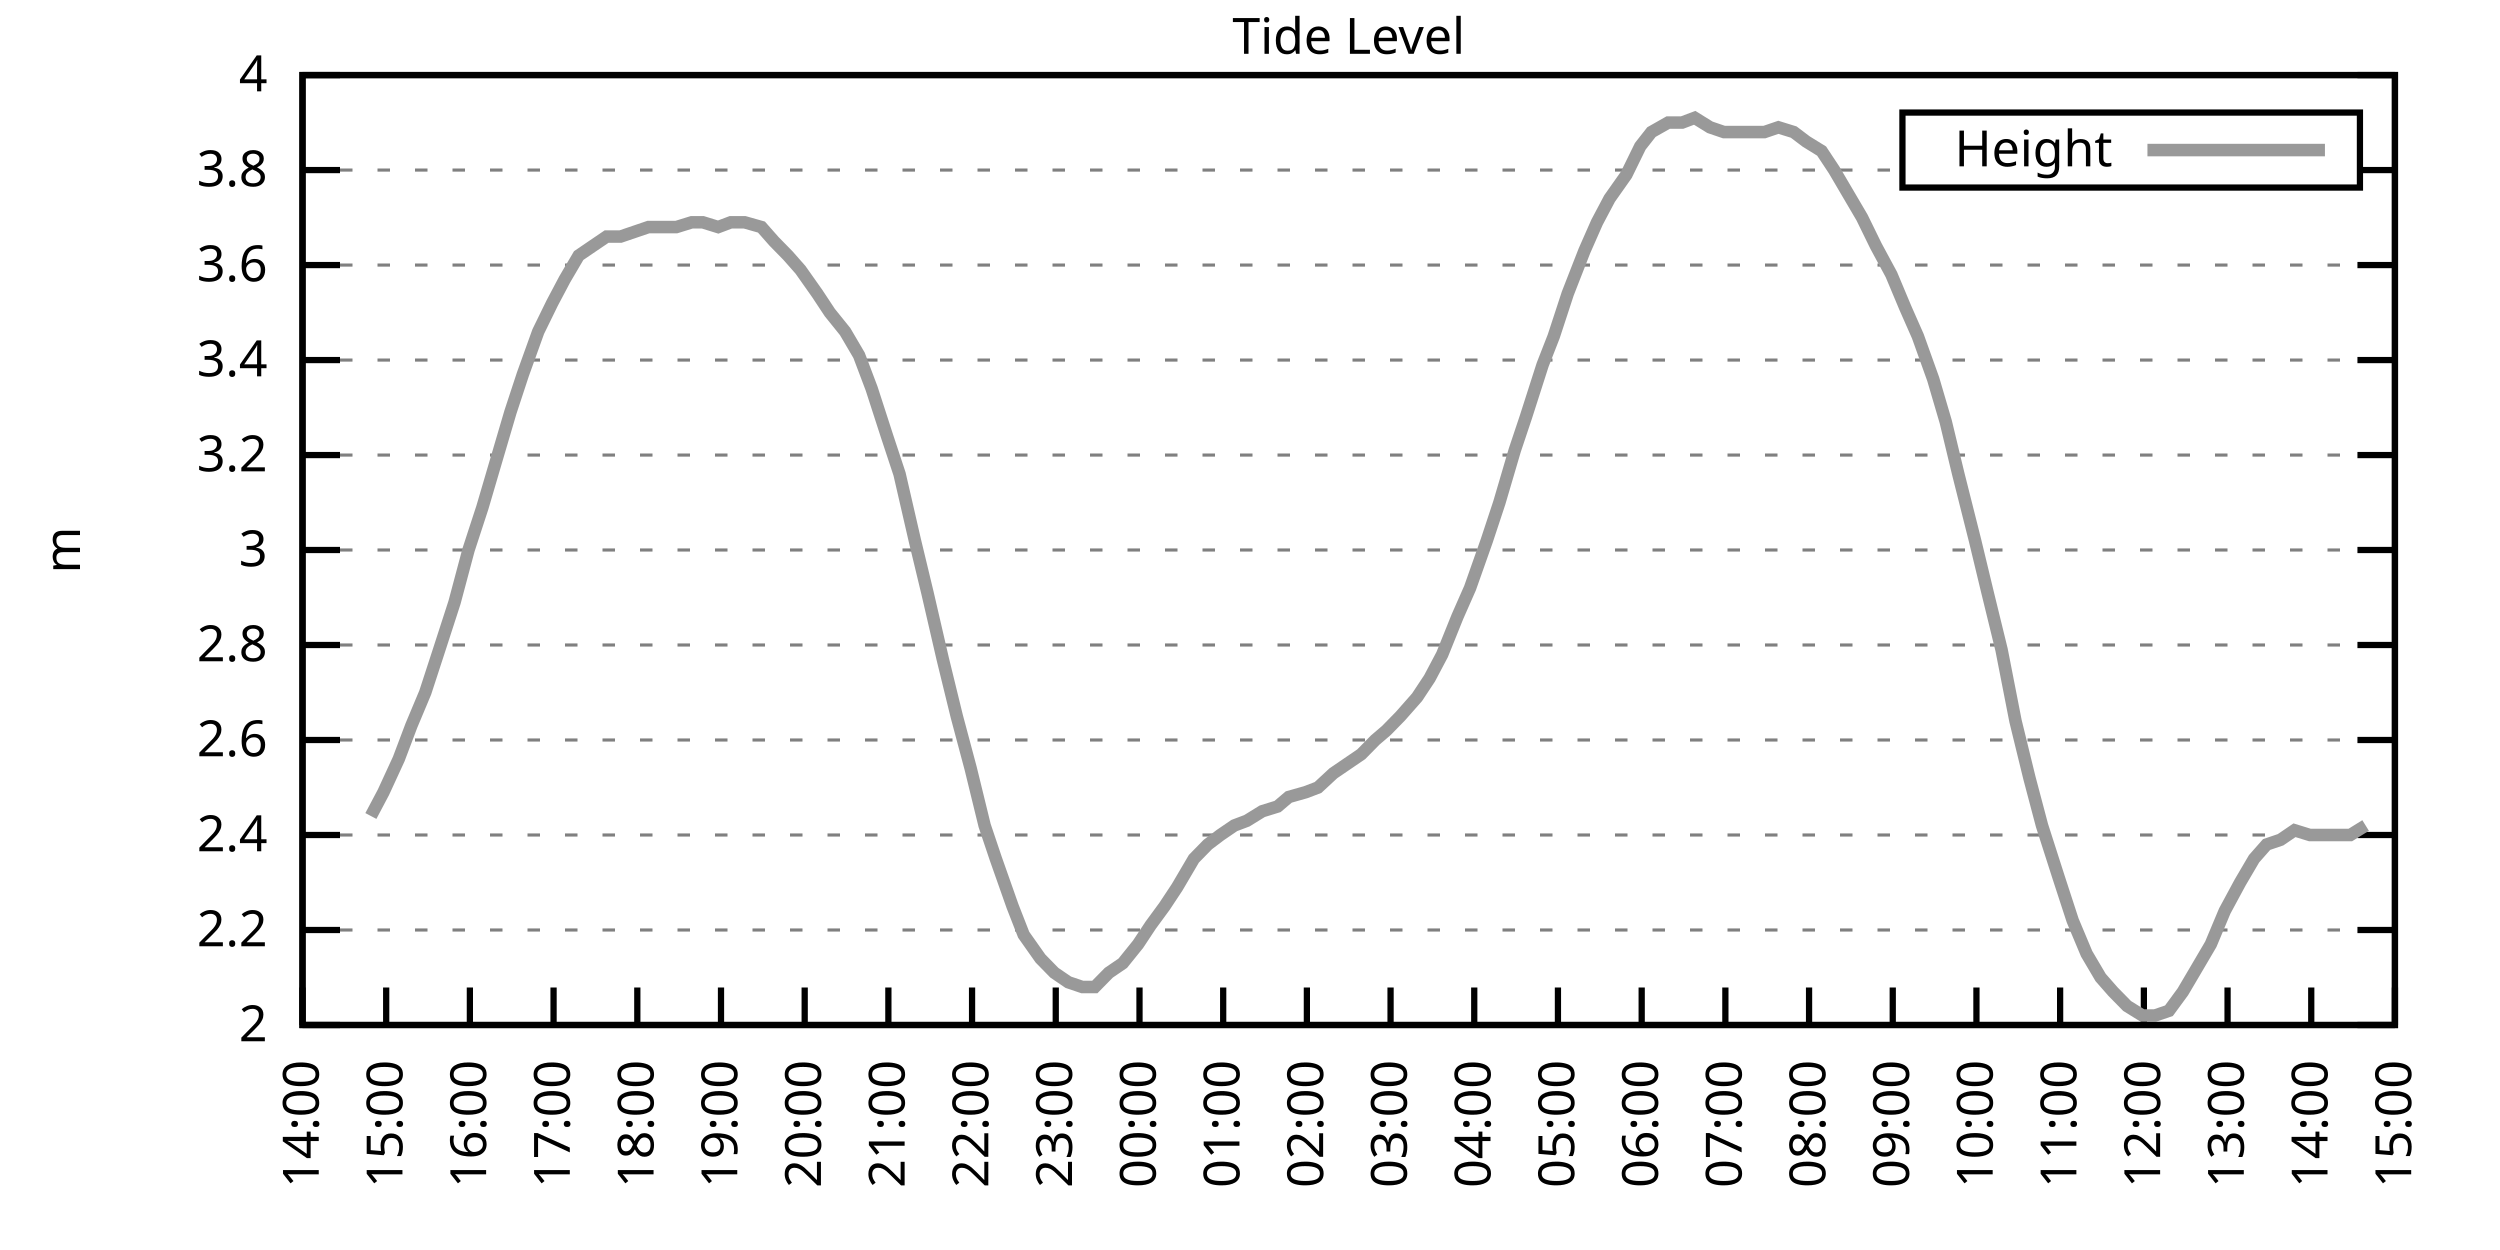
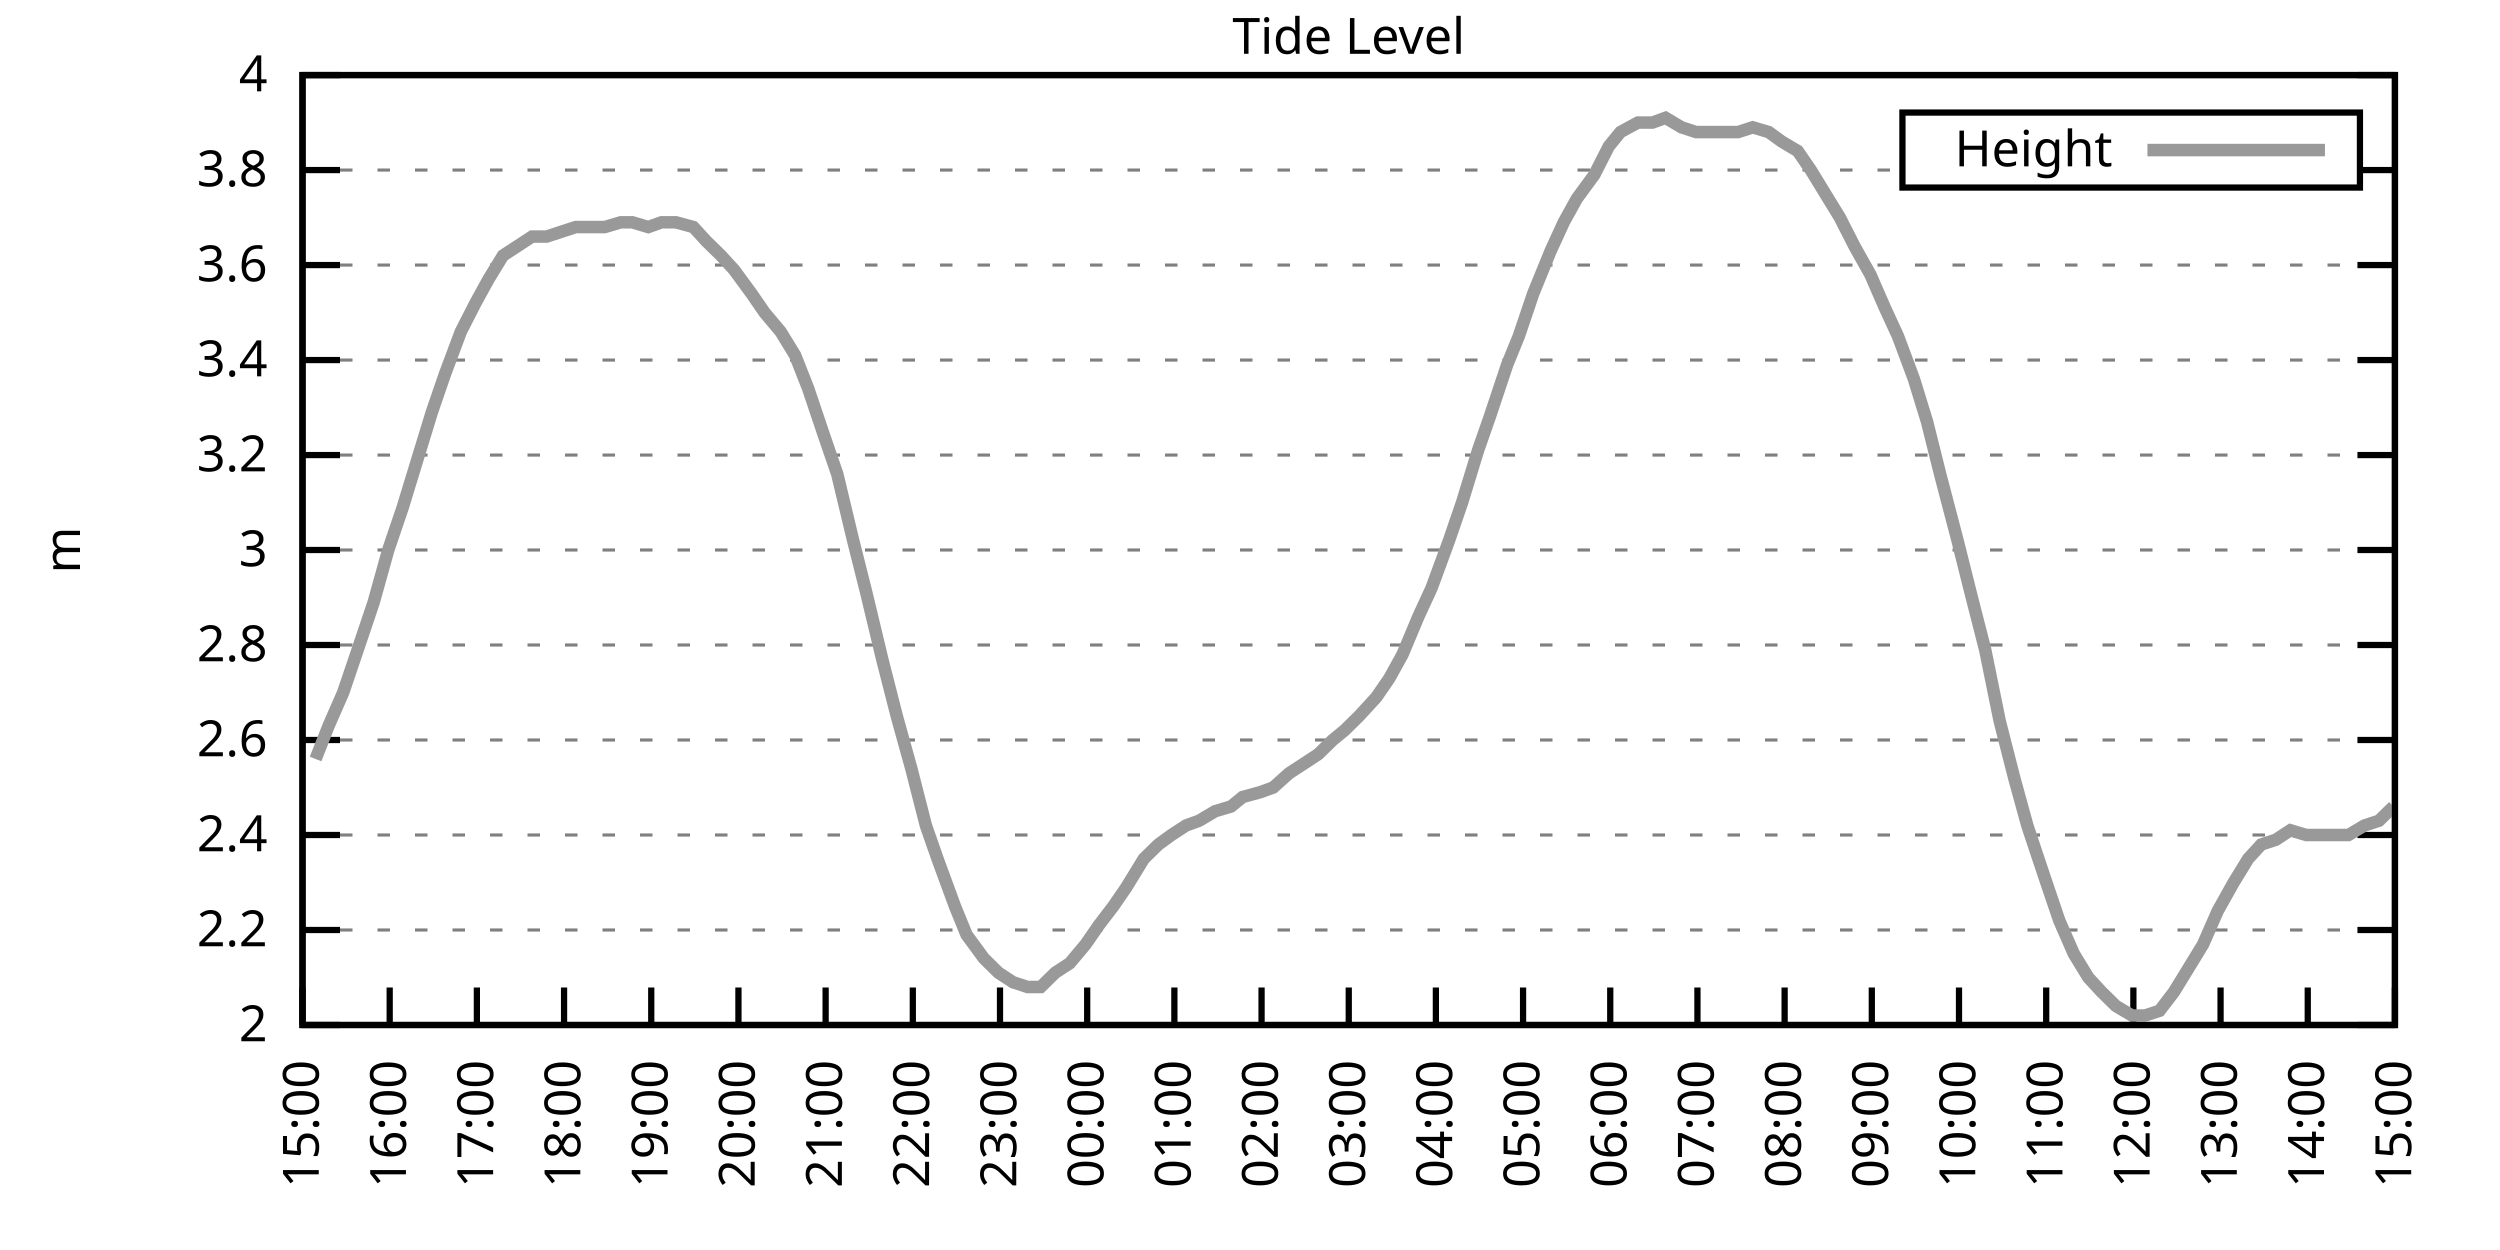
<svg xmlns="http://www.w3.org/2000/svg" xmlns:xlink="http://www.w3.org/1999/xlink" width="400" height="200" viewBox="0 0 400 200">
  <g id="gnuplot_canvas">
    <rect x="0" y="0" width="400" height="200" fill="none" />
    <defs>
      <circle id="gpDot" r="0.5" stroke-width="0.5" stroke="currentColor" />
      <path id="gpPt0" stroke-width="0.333" stroke="currentColor" d="M-1,0 h2 M0,-1 v2" />
      <path id="gpPt1" stroke-width="0.333" stroke="currentColor" d="M-1,-1 L1,1 M1,-1 L-1,1" />
      <path id="gpPt2" stroke-width="0.333" stroke="currentColor" d="M-1,0 L1,0 M0,-1 L0,1 M-1,-1 L1,1 M-1,1 L1,-1" />
      <rect id="gpPt3" stroke-width="0.333" stroke="currentColor" x="-1" y="-1" width="2" height="2" />
      <rect id="gpPt4" stroke-width="0.333" stroke="currentColor" fill="currentColor" x="-1" y="-1" width="2" height="2" />
      <circle id="gpPt5" stroke-width="0.333" stroke="currentColor" cx="0" cy="0" r="1" />
      <use xlink:href="#gpPt5" id="gpPt6" fill="currentColor" stroke="none" />
      <path id="gpPt7" stroke-width="0.333" stroke="currentColor" d="M0,-1.33 L-1.33,0.67 L1.33,0.67 z" />
      <use xlink:href="#gpPt7" id="gpPt8" fill="currentColor" stroke="none" />
      <use xlink:href="#gpPt7" id="gpPt9" stroke="currentColor" transform="rotate(180)" />
      <use xlink:href="#gpPt9" id="gpPt10" fill="currentColor" stroke="none" />
      <use xlink:href="#gpPt3" id="gpPt11" stroke="currentColor" transform="rotate(45)" />
      <use xlink:href="#gpPt11" id="gpPt12" fill="currentColor" stroke="none" />
      <path id="gpPt13" stroke-width="0.333" stroke="currentColor" d="M0,1.330 L1.265,0.411 L0.782,-1.067 L-0.782,-1.076 L-1.265,0.411 z" />
      <use xlink:href="#gpPt13" id="gpPt14" fill="currentColor" stroke="none" />
      <filter id="textbox" filterUnits="objectBoundingBox" x="0" y="0" height="1" width="1">
        <feFlood flood-color="white" flood-opacity="1" result="bgnd" />
        <feComposite in="SourceGraphic" in2="bgnd" operator="atop" />
      </filter>
      <filter id="greybox" filterUnits="objectBoundingBox" x="0" y="0" height="1" width="1">
        <feFlood flood-color="lightgrey" flood-opacity="1" result="grey" />
        <feComposite in="SourceGraphic" in2="grey" operator="atop" />
      </filter>
    </defs>
    <g fill="none" color="white" stroke="currentColor" stroke-width="1.00" stroke-linecap="butt" stroke-linejoin="miter">
</g>
    <g fill="none" color="black" stroke="currentColor" stroke-width="1.00" stroke-linecap="butt" stroke-linejoin="miter">
      <g stroke="none" shape-rendering="crispEdges">
        <polygon fill="rgb(255, 255, 255)" points="48.40,164.00 383.18,164.00 383.18,12.02 48.40,12.02 " />
      </g>
    </g>
    <g fill="none" color="black" stroke="currentColor" stroke-width="1.00" stroke-linecap="butt" stroke-linejoin="miter">
</g>
    <g fill="none" color="black" stroke="black" stroke-width="0.50" stroke-linecap="butt" stroke-linejoin="miter">
</g>
    <g fill="none" color="gray" stroke="currentColor" stroke-width="0.50" stroke-linecap="butt" stroke-linejoin="miter">
      <path stroke="gray" stroke-dasharray="2,4" class="gridline" d="M48.40,164.00 L383.19,164.00  " />
    </g>
    <g fill="none" color="gray" stroke="gray" stroke-width="1.00" stroke-linecap="butt" stroke-linejoin="miter">
</g>
    <g fill="none" color="black" stroke="currentColor" stroke-width="1.00" stroke-linecap="butt" stroke-linejoin="miter">
      <path stroke="black" d="M48.40,164.00 L54.40,164.00 M383.19,164.00 L377.19,164.00  " />
      <g transform="translate(42.80,166.60)" stroke="none" fill="black" font-family="Sans" font-size="8.00" text-anchor="end">
        <text>
          <tspan font-family="Sans"> 2</tspan>
        </text>
      </g>
    </g>
    <g fill="none" color="black" stroke="currentColor" stroke-width="1.00" stroke-linecap="butt" stroke-linejoin="miter">
</g>
    <g fill="none" color="black" stroke="black" stroke-width="0.50" stroke-linecap="butt" stroke-linejoin="miter">
</g>
    <g fill="none" color="gray" stroke="currentColor" stroke-width="0.50" stroke-linecap="butt" stroke-linejoin="miter">
      <path stroke="gray" stroke-dasharray="2,4" class="gridline" d="M48.40,148.80 L383.19,148.80  " />
    </g>
    <g fill="none" color="gray" stroke="gray" stroke-width="1.00" stroke-linecap="butt" stroke-linejoin="miter">
</g>
    <g fill="none" color="black" stroke="currentColor" stroke-width="1.00" stroke-linecap="butt" stroke-linejoin="miter">
      <path stroke="black" d="M48.40,148.80 L54.40,148.80 M383.19,148.80 L377.19,148.80  " />
      <g transform="translate(42.80,151.40)" stroke="none" fill="black" font-family="Sans" font-size="8.00" text-anchor="end">
        <text>
          <tspan font-family="Sans"> 2.2</tspan>
        </text>
      </g>
    </g>
    <g fill="none" color="black" stroke="currentColor" stroke-width="1.00" stroke-linecap="butt" stroke-linejoin="miter">
</g>
    <g fill="none" color="black" stroke="black" stroke-width="0.50" stroke-linecap="butt" stroke-linejoin="miter">
</g>
    <g fill="none" color="gray" stroke="currentColor" stroke-width="0.50" stroke-linecap="butt" stroke-linejoin="miter">
      <path stroke="gray" stroke-dasharray="2,4" class="gridline" d="M48.40,133.60 L383.19,133.60  " />
    </g>
    <g fill="none" color="gray" stroke="gray" stroke-width="1.00" stroke-linecap="butt" stroke-linejoin="miter">
</g>
    <g fill="none" color="black" stroke="currentColor" stroke-width="1.00" stroke-linecap="butt" stroke-linejoin="miter">
      <path stroke="black" d="M48.40,133.60 L54.40,133.60 M383.19,133.60 L377.19,133.60  " />
      <g transform="translate(42.80,136.20)" stroke="none" fill="black" font-family="Sans" font-size="8.00" text-anchor="end">
        <text>
          <tspan font-family="Sans"> 2.4</tspan>
        </text>
      </g>
    </g>
    <g fill="none" color="black" stroke="currentColor" stroke-width="1.00" stroke-linecap="butt" stroke-linejoin="miter">
</g>
    <g fill="none" color="black" stroke="black" stroke-width="0.50" stroke-linecap="butt" stroke-linejoin="miter">
</g>
    <g fill="none" color="gray" stroke="currentColor" stroke-width="0.50" stroke-linecap="butt" stroke-linejoin="miter">
      <path stroke="gray" stroke-dasharray="2,4" class="gridline" d="M48.40,118.40 L383.19,118.40  " />
    </g>
    <g fill="none" color="gray" stroke="gray" stroke-width="1.00" stroke-linecap="butt" stroke-linejoin="miter">
</g>
    <g fill="none" color="black" stroke="currentColor" stroke-width="1.00" stroke-linecap="butt" stroke-linejoin="miter">
      <path stroke="black" d="M48.40,118.40 L54.40,118.40 M383.19,118.40 L377.19,118.40  " />
      <g transform="translate(42.80,121.00)" stroke="none" fill="black" font-family="Sans" font-size="8.00" text-anchor="end">
        <text>
          <tspan font-family="Sans"> 2.6</tspan>
        </text>
      </g>
    </g>
    <g fill="none" color="black" stroke="currentColor" stroke-width="1.00" stroke-linecap="butt" stroke-linejoin="miter">
</g>
    <g fill="none" color="black" stroke="black" stroke-width="0.50" stroke-linecap="butt" stroke-linejoin="miter">
</g>
    <g fill="none" color="gray" stroke="currentColor" stroke-width="0.50" stroke-linecap="butt" stroke-linejoin="miter">
      <path stroke="gray" stroke-dasharray="2,4" class="gridline" d="M48.40,103.20 L383.19,103.20  " />
    </g>
    <g fill="none" color="gray" stroke="gray" stroke-width="1.00" stroke-linecap="butt" stroke-linejoin="miter">
</g>
    <g fill="none" color="black" stroke="currentColor" stroke-width="1.00" stroke-linecap="butt" stroke-linejoin="miter">
      <path stroke="black" d="M48.40,103.20 L54.40,103.20 M383.19,103.20 L377.19,103.20  " />
      <g transform="translate(42.80,105.80)" stroke="none" fill="black" font-family="Sans" font-size="8.00" text-anchor="end">
        <text>
          <tspan font-family="Sans"> 2.8</tspan>
        </text>
      </g>
    </g>
    <g fill="none" color="black" stroke="currentColor" stroke-width="1.00" stroke-linecap="butt" stroke-linejoin="miter">
</g>
    <g fill="none" color="black" stroke="black" stroke-width="0.50" stroke-linecap="butt" stroke-linejoin="miter">
</g>
    <g fill="none" color="gray" stroke="currentColor" stroke-width="0.50" stroke-linecap="butt" stroke-linejoin="miter">
      <path stroke="gray" stroke-dasharray="2,4" class="gridline" d="M48.40,88.00 L383.19,88.00  " />
    </g>
    <g fill="none" color="gray" stroke="gray" stroke-width="1.00" stroke-linecap="butt" stroke-linejoin="miter">
</g>
    <g fill="none" color="black" stroke="currentColor" stroke-width="1.00" stroke-linecap="butt" stroke-linejoin="miter">
      <path stroke="black" d="M48.40,88.00 L54.40,88.00 M383.19,88.00 L377.19,88.00  " />
      <g transform="translate(42.80,90.60)" stroke="none" fill="black" font-family="Sans" font-size="8.00" text-anchor="end">
        <text>
          <tspan font-family="Sans"> 3</tspan>
        </text>
      </g>
    </g>
    <g fill="none" color="black" stroke="currentColor" stroke-width="1.00" stroke-linecap="butt" stroke-linejoin="miter">
</g>
    <g fill="none" color="black" stroke="black" stroke-width="0.50" stroke-linecap="butt" stroke-linejoin="miter">
</g>
    <g fill="none" color="gray" stroke="currentColor" stroke-width="0.50" stroke-linecap="butt" stroke-linejoin="miter">
      <path stroke="gray" stroke-dasharray="2,4" class="gridline" d="M48.40,72.81 L383.19,72.81  " />
    </g>
    <g fill="none" color="gray" stroke="gray" stroke-width="1.00" stroke-linecap="butt" stroke-linejoin="miter">
</g>
    <g fill="none" color="black" stroke="currentColor" stroke-width="1.00" stroke-linecap="butt" stroke-linejoin="miter">
      <path stroke="black" d="M48.40,72.81 L54.40,72.81 M383.19,72.81 L377.19,72.81  " />
      <g transform="translate(42.80,75.41)" stroke="none" fill="black" font-family="Sans" font-size="8.00" text-anchor="end">
        <text>
          <tspan font-family="Sans"> 3.2</tspan>
        </text>
      </g>
    </g>
    <g fill="none" color="black" stroke="currentColor" stroke-width="1.00" stroke-linecap="butt" stroke-linejoin="miter">
</g>
    <g fill="none" color="black" stroke="black" stroke-width="0.50" stroke-linecap="butt" stroke-linejoin="miter">
</g>
    <g fill="none" color="gray" stroke="currentColor" stroke-width="0.50" stroke-linecap="butt" stroke-linejoin="miter">
      <path stroke="gray" stroke-dasharray="2,4" class="gridline" d="M48.40,57.61 L383.19,57.61  " />
    </g>
    <g fill="none" color="gray" stroke="gray" stroke-width="1.00" stroke-linecap="butt" stroke-linejoin="miter">
</g>
    <g fill="none" color="black" stroke="currentColor" stroke-width="1.00" stroke-linecap="butt" stroke-linejoin="miter">
      <path stroke="black" d="M48.40,57.61 L54.40,57.61 M383.19,57.61 L377.19,57.61  " />
      <g transform="translate(42.80,60.21)" stroke="none" fill="black" font-family="Sans" font-size="8.00" text-anchor="end">
        <text>
          <tspan font-family="Sans"> 3.4</tspan>
        </text>
      </g>
    </g>
    <g fill="none" color="black" stroke="currentColor" stroke-width="1.00" stroke-linecap="butt" stroke-linejoin="miter">
</g>
    <g fill="none" color="black" stroke="black" stroke-width="0.50" stroke-linecap="butt" stroke-linejoin="miter">
</g>
    <g fill="none" color="gray" stroke="currentColor" stroke-width="0.50" stroke-linecap="butt" stroke-linejoin="miter">
      <path stroke="gray" stroke-dasharray="2,4" class="gridline" d="M48.40,42.41 L383.19,42.41  " />
    </g>
    <g fill="none" color="gray" stroke="gray" stroke-width="1.00" stroke-linecap="butt" stroke-linejoin="miter">
</g>
    <g fill="none" color="black" stroke="currentColor" stroke-width="1.00" stroke-linecap="butt" stroke-linejoin="miter">
      <path stroke="black" d="M48.40,42.41 L54.40,42.41 M383.19,42.41 L377.19,42.41  " />
      <g transform="translate(42.80,45.01)" stroke="none" fill="black" font-family="Sans" font-size="8.00" text-anchor="end">
        <text>
          <tspan font-family="Sans"> 3.6</tspan>
        </text>
      </g>
    </g>
    <g fill="none" color="black" stroke="currentColor" stroke-width="1.00" stroke-linecap="butt" stroke-linejoin="miter">
</g>
    <g fill="none" color="black" stroke="black" stroke-width="0.50" stroke-linecap="butt" stroke-linejoin="miter">
</g>
    <g fill="none" color="gray" stroke="currentColor" stroke-width="0.50" stroke-linecap="butt" stroke-linejoin="miter">
      <path stroke="gray" stroke-dasharray="2,4" class="gridline" d="M48.40,27.21 L304.39,27.21 M377.59,27.21 L383.19,27.21  " />
    </g>
    <g fill="none" color="gray" stroke="gray" stroke-width="1.00" stroke-linecap="butt" stroke-linejoin="miter">
</g>
    <g fill="none" color="black" stroke="currentColor" stroke-width="1.00" stroke-linecap="butt" stroke-linejoin="miter">
      <path stroke="black" d="M48.40,27.21 L54.40,27.21 M383.19,27.21 L377.19,27.21  " />
      <g transform="translate(42.80,29.81)" stroke="none" fill="black" font-family="Sans" font-size="8.00" text-anchor="end">
        <text>
          <tspan font-family="Sans"> 3.8</tspan>
        </text>
      </g>
    </g>
    <g fill="none" color="black" stroke="currentColor" stroke-width="1.00" stroke-linecap="butt" stroke-linejoin="miter">
</g>
    <g fill="none" color="black" stroke="black" stroke-width="0.50" stroke-linecap="butt" stroke-linejoin="miter">
</g>
    <g fill="none" color="gray" stroke="currentColor" stroke-width="0.50" stroke-linecap="butt" stroke-linejoin="miter">
      <path stroke="gray" stroke-dasharray="2,4" class="gridline" d="M48.40,12.01 L383.19,12.01  " />
    </g>
    <g fill="none" color="gray" stroke="gray" stroke-width="1.00" stroke-linecap="butt" stroke-linejoin="miter">
</g>
    <g fill="none" color="black" stroke="currentColor" stroke-width="1.00" stroke-linecap="butt" stroke-linejoin="miter">
      <path stroke="black" d="M48.40,12.01 L54.40,12.01 M383.19,12.01 L377.19,12.01  " />
      <g transform="translate(42.80,14.61)" stroke="none" fill="black" font-family="Sans" font-size="8.00" text-anchor="end">
        <text>
          <tspan font-family="Sans"> 4</tspan>
        </text>
      </g>
    </g>
    <g fill="none" color="black" stroke="currentColor" stroke-width="1.00" stroke-linecap="butt" stroke-linejoin="miter">
      <path stroke="black" d="M48.40,164.00 L48.40,158.00  " />
      <g transform="translate(51.00,169.60) rotate(270.00)" stroke="none" fill="black" font-family="Sans" font-size="8.00" text-anchor="end">
        <text>
-           <tspan font-family="Sans">14:00</tspan>
-         </text>
-       </g>
-     </g>
-     <g fill="none" color="black" stroke="currentColor" stroke-width="1.00" stroke-linecap="butt" stroke-linejoin="miter">
-       <path stroke="black" d="M61.79,164.00 L61.79,158.00  " />
-       <g transform="translate(64.39,169.60) rotate(270.00)" stroke="none" fill="black" font-family="Sans" font-size="8.00" text-anchor="end">
-         <text>
          <tspan font-family="Sans">15:00</tspan>
        </text>
      </g>
    </g>
    <g fill="none" color="black" stroke="currentColor" stroke-width="1.00" stroke-linecap="butt" stroke-linejoin="miter">
-       <path stroke="black" d="M75.18,164.00 L75.18,158.00  " />
-       <g transform="translate(77.78,169.60) rotate(270.00)" stroke="none" fill="black" font-family="Sans" font-size="8.00" text-anchor="end">
+       <path stroke="black" d="M62.35,164.00 L62.35,158.00  " />
+       <g transform="translate(64.95,169.60) rotate(270.00)" stroke="none" fill="black" font-family="Sans" font-size="8.00" text-anchor="end">
        <text>
          <tspan font-family="Sans">16:00</tspan>
        </text>
      </g>
    </g>
    <g fill="none" color="black" stroke="currentColor" stroke-width="1.00" stroke-linecap="butt" stroke-linejoin="miter">
-       <path stroke="black" d="M88.57,164.00 L88.57,158.00  " />
-       <g transform="translate(91.17,169.60) rotate(270.00)" stroke="none" fill="black" font-family="Sans" font-size="8.00" text-anchor="end">
+       <path stroke="black" d="M76.30,164.00 L76.30,158.00  " />
+       <g transform="translate(78.90,169.60) rotate(270.00)" stroke="none" fill="black" font-family="Sans" font-size="8.00" text-anchor="end">
        <text>
          <tspan font-family="Sans">17:00</tspan>
        </text>
      </g>
    </g>
    <g fill="none" color="black" stroke="currentColor" stroke-width="1.00" stroke-linecap="butt" stroke-linejoin="miter">
-       <path stroke="black" d="M101.97,164.00 L101.97,158.00  " />
-       <g transform="translate(104.57,169.60) rotate(270.00)" stroke="none" fill="black" font-family="Sans" font-size="8.00" text-anchor="end">
+       <path stroke="black" d="M90.25,164.00 L90.25,158.00  " />
+       <g transform="translate(92.85,169.60) rotate(270.00)" stroke="none" fill="black" font-family="Sans" font-size="8.00" text-anchor="end">
        <text>
          <tspan font-family="Sans">18:00</tspan>
        </text>
      </g>
    </g>
    <g fill="none" color="black" stroke="currentColor" stroke-width="1.00" stroke-linecap="butt" stroke-linejoin="miter">
-       <path stroke="black" d="M115.36,164.00 L115.36,158.00  " />
-       <g transform="translate(117.96,169.60) rotate(270.00)" stroke="none" fill="black" font-family="Sans" font-size="8.00" text-anchor="end">
+       <path stroke="black" d="M104.20,164.00 L104.20,158.00  " />
+       <g transform="translate(106.80,169.60) rotate(270.00)" stroke="none" fill="black" font-family="Sans" font-size="8.00" text-anchor="end">
        <text>
          <tspan font-family="Sans">19:00</tspan>
        </text>
      </g>
    </g>
    <g fill="none" color="black" stroke="currentColor" stroke-width="1.00" stroke-linecap="butt" stroke-linejoin="miter">
-       <path stroke="black" d="M128.75,164.00 L128.75,158.00  " />
-       <g transform="translate(131.35,169.60) rotate(270.00)" stroke="none" fill="black" font-family="Sans" font-size="8.00" text-anchor="end">
+       <path stroke="black" d="M118.15,164.00 L118.15,158.00  " />
+       <g transform="translate(120.75,169.60) rotate(270.00)" stroke="none" fill="black" font-family="Sans" font-size="8.00" text-anchor="end">
        <text>
          <tspan font-family="Sans">20:00</tspan>
        </text>
      </g>
    </g>
    <g fill="none" color="black" stroke="currentColor" stroke-width="1.00" stroke-linecap="butt" stroke-linejoin="miter">
-       <path stroke="black" d="M142.14,164.00 L142.14,158.00  " />
-       <g transform="translate(144.74,169.60) rotate(270.00)" stroke="none" fill="black" font-family="Sans" font-size="8.00" text-anchor="end">
+       <path stroke="black" d="M132.10,164.00 L132.10,158.00  " />
+       <g transform="translate(134.70,169.60) rotate(270.00)" stroke="none" fill="black" font-family="Sans" font-size="8.00" text-anchor="end">
        <text>
          <tspan font-family="Sans">21:00</tspan>
        </text>
      </g>
    </g>
    <g fill="none" color="black" stroke="currentColor" stroke-width="1.00" stroke-linecap="butt" stroke-linejoin="miter">
-       <path stroke="black" d="M155.53,164.00 L155.53,158.00  " />
-       <g transform="translate(158.13,169.60) rotate(270.00)" stroke="none" fill="black" font-family="Sans" font-size="8.00" text-anchor="end">
+       <path stroke="black" d="M146.05,164.00 L146.05,158.00  " />
+       <g transform="translate(148.65,169.60) rotate(270.00)" stroke="none" fill="black" font-family="Sans" font-size="8.00" text-anchor="end">
        <text>
          <tspan font-family="Sans">22:00</tspan>
        </text>
      </g>
    </g>
    <g fill="none" color="black" stroke="currentColor" stroke-width="1.00" stroke-linecap="butt" stroke-linejoin="miter">
-       <path stroke="black" d="M168.92,164.00 L168.92,158.00  " />
-       <g transform="translate(171.52,169.60) rotate(270.00)" stroke="none" fill="black" font-family="Sans" font-size="8.00" text-anchor="end">
+       <path stroke="black" d="M160.00,164.00 L160.00,158.00  " />
+       <g transform="translate(162.60,169.60) rotate(270.00)" stroke="none" fill="black" font-family="Sans" font-size="8.00" text-anchor="end">
        <text>
          <tspan font-family="Sans">23:00</tspan>
        </text>
      </g>
    </g>
    <g fill="none" color="black" stroke="currentColor" stroke-width="1.00" stroke-linecap="butt" stroke-linejoin="miter">
-       <path stroke="black" d="M182.32,164.00 L182.32,158.00  " />
-       <g transform="translate(184.92,169.60) rotate(270.00)" stroke="none" fill="black" font-family="Sans" font-size="8.00" text-anchor="end">
+       <path stroke="black" d="M173.95,164.00 L173.95,158.00  " />
+       <g transform="translate(176.55,169.60) rotate(270.00)" stroke="none" fill="black" font-family="Sans" font-size="8.00" text-anchor="end">
        <text>
          <tspan font-family="Sans">00:00</tspan>
        </text>
      </g>
    </g>
    <g fill="none" color="black" stroke="currentColor" stroke-width="1.00" stroke-linecap="butt" stroke-linejoin="miter">
-       <path stroke="black" d="M195.71,164.00 L195.71,158.00  " />
-       <g transform="translate(198.31,169.60) rotate(270.00)" stroke="none" fill="black" font-family="Sans" font-size="8.00" text-anchor="end">
+       <path stroke="black" d="M187.90,164.00 L187.90,158.00  " />
+       <g transform="translate(190.50,169.60) rotate(270.00)" stroke="none" fill="black" font-family="Sans" font-size="8.00" text-anchor="end">
        <text>
          <tspan font-family="Sans">01:00</tspan>
        </text>
      </g>
    </g>
    <g fill="none" color="black" stroke="currentColor" stroke-width="1.00" stroke-linecap="butt" stroke-linejoin="miter">
-       <path stroke="black" d="M209.10,164.00 L209.10,158.00  " />
-       <g transform="translate(211.70,169.60) rotate(270.00)" stroke="none" fill="black" font-family="Sans" font-size="8.00" text-anchor="end">
+       <path stroke="black" d="M201.85,164.00 L201.85,158.00  " />
+       <g transform="translate(204.45,169.60) rotate(270.00)" stroke="none" fill="black" font-family="Sans" font-size="8.00" text-anchor="end">
        <text>
          <tspan font-family="Sans">02:00</tspan>
        </text>
      </g>
    </g>
    <g fill="none" color="black" stroke="currentColor" stroke-width="1.00" stroke-linecap="butt" stroke-linejoin="miter">
-       <path stroke="black" d="M222.49,164.00 L222.49,158.00  " />
-       <g transform="translate(225.09,169.60) rotate(270.00)" stroke="none" fill="black" font-family="Sans" font-size="8.00" text-anchor="end">
+       <path stroke="black" d="M215.80,164.00 L215.80,158.00  " />
+       <g transform="translate(218.40,169.60) rotate(270.00)" stroke="none" fill="black" font-family="Sans" font-size="8.00" text-anchor="end">
        <text>
          <tspan font-family="Sans">03:00</tspan>
        </text>
      </g>
    </g>
    <g fill="none" color="black" stroke="currentColor" stroke-width="1.00" stroke-linecap="butt" stroke-linejoin="miter">
-       <path stroke="black" d="M235.88,164.00 L235.88,158.00  " />
-       <g transform="translate(238.48,169.60) rotate(270.00)" stroke="none" fill="black" font-family="Sans" font-size="8.00" text-anchor="end">
+       <path stroke="black" d="M229.74,164.00 L229.74,158.00  " />
+       <g transform="translate(232.34,169.60) rotate(270.00)" stroke="none" fill="black" font-family="Sans" font-size="8.00" text-anchor="end">
        <text>
          <tspan font-family="Sans">04:00</tspan>
        </text>
      </g>
    </g>
    <g fill="none" color="black" stroke="currentColor" stroke-width="1.00" stroke-linecap="butt" stroke-linejoin="miter">
-       <path stroke="black" d="M249.27,164.00 L249.27,158.00  " />
-       <g transform="translate(251.87,169.60) rotate(270.00)" stroke="none" fill="black" font-family="Sans" font-size="8.00" text-anchor="end">
+       <path stroke="black" d="M243.69,164.00 L243.69,158.00  " />
+       <g transform="translate(246.29,169.60) rotate(270.00)" stroke="none" fill="black" font-family="Sans" font-size="8.00" text-anchor="end">
        <text>
          <tspan font-family="Sans">05:00</tspan>
        </text>
      </g>
    </g>
    <g fill="none" color="black" stroke="currentColor" stroke-width="1.00" stroke-linecap="butt" stroke-linejoin="miter">
-       <path stroke="black" d="M262.67,164.00 L262.67,158.00  " />
-       <g transform="translate(265.27,169.60) rotate(270.00)" stroke="none" fill="black" font-family="Sans" font-size="8.00" text-anchor="end">
+       <path stroke="black" d="M257.64,164.00 L257.64,158.00  " />
+       <g transform="translate(260.24,169.60) rotate(270.00)" stroke="none" fill="black" font-family="Sans" font-size="8.00" text-anchor="end">
        <text>
          <tspan font-family="Sans">06:00</tspan>
        </text>
      </g>
    </g>
    <g fill="none" color="black" stroke="currentColor" stroke-width="1.00" stroke-linecap="butt" stroke-linejoin="miter">
-       <path stroke="black" d="M276.06,164.00 L276.06,158.00  " />
-       <g transform="translate(278.66,169.60) rotate(270.00)" stroke="none" fill="black" font-family="Sans" font-size="8.00" text-anchor="end">
+       <path stroke="black" d="M271.59,164.00 L271.59,158.00  " />
+       <g transform="translate(274.19,169.60) rotate(270.00)" stroke="none" fill="black" font-family="Sans" font-size="8.00" text-anchor="end">
        <text>
          <tspan font-family="Sans">07:00</tspan>
        </text>
      </g>
    </g>
    <g fill="none" color="black" stroke="currentColor" stroke-width="1.00" stroke-linecap="butt" stroke-linejoin="miter">
-       <path stroke="black" d="M289.45,164.00 L289.45,158.00  " />
-       <g transform="translate(292.05,169.60) rotate(270.00)" stroke="none" fill="black" font-family="Sans" font-size="8.00" text-anchor="end">
+       <path stroke="black" d="M285.54,164.00 L285.54,158.00  " />
+       <g transform="translate(288.14,169.60) rotate(270.00)" stroke="none" fill="black" font-family="Sans" font-size="8.00" text-anchor="end">
        <text>
          <tspan font-family="Sans">08:00</tspan>
        </text>
      </g>
    </g>
    <g fill="none" color="black" stroke="currentColor" stroke-width="1.00" stroke-linecap="butt" stroke-linejoin="miter">
-       <path stroke="black" d="M302.84,164.00 L302.84,158.00  " />
-       <g transform="translate(305.44,169.60) rotate(270.00)" stroke="none" fill="black" font-family="Sans" font-size="8.00" text-anchor="end">
+       <path stroke="black" d="M299.49,164.00 L299.49,158.00  " />
+       <g transform="translate(302.09,169.60) rotate(270.00)" stroke="none" fill="black" font-family="Sans" font-size="8.00" text-anchor="end">
        <text>
          <tspan font-family="Sans">09:00</tspan>
        </text>
      </g>
    </g>
    <g fill="none" color="black" stroke="currentColor" stroke-width="1.00" stroke-linecap="butt" stroke-linejoin="miter">
-       <path stroke="black" d="M316.23,164.00 L316.23,158.00  " />
-       <g transform="translate(318.83,169.60) rotate(270.00)" stroke="none" fill="black" font-family="Sans" font-size="8.00" text-anchor="end">
+       <path stroke="black" d="M313.44,164.00 L313.44,158.00  " />
+       <g transform="translate(316.04,169.60) rotate(270.00)" stroke="none" fill="black" font-family="Sans" font-size="8.00" text-anchor="end">
        <text>
          <tspan font-family="Sans">10:00</tspan>
        </text>
      </g>
    </g>
    <g fill="none" color="black" stroke="currentColor" stroke-width="1.00" stroke-linecap="butt" stroke-linejoin="miter">
-       <path stroke="black" d="M329.62,164.00 L329.62,158.00  " />
-       <g transform="translate(332.22,169.60) rotate(270.00)" stroke="none" fill="black" font-family="Sans" font-size="8.00" text-anchor="end">
+       <path stroke="black" d="M327.39,164.00 L327.39,158.00  " />
+       <g transform="translate(329.99,169.60) rotate(270.00)" stroke="none" fill="black" font-family="Sans" font-size="8.00" text-anchor="end">
        <text>
          <tspan font-family="Sans">11:00</tspan>
        </text>
      </g>
    </g>
    <g fill="none" color="black" stroke="currentColor" stroke-width="1.00" stroke-linecap="butt" stroke-linejoin="miter">
-       <path stroke="black" d="M343.02,164.00 L343.02,158.00  " />
-       <g transform="translate(345.62,169.60) rotate(270.00)" stroke="none" fill="black" font-family="Sans" font-size="8.00" text-anchor="end">
+       <path stroke="black" d="M341.34,164.00 L341.34,158.00  " />
+       <g transform="translate(343.94,169.60) rotate(270.00)" stroke="none" fill="black" font-family="Sans" font-size="8.00" text-anchor="end">
        <text>
          <tspan font-family="Sans">12:00</tspan>
        </text>
      </g>
    </g>
    <g fill="none" color="black" stroke="currentColor" stroke-width="1.00" stroke-linecap="butt" stroke-linejoin="miter">
-       <path stroke="black" d="M356.41,164.00 L356.41,158.00  " />
-       <g transform="translate(359.01,169.60) rotate(270.00)" stroke="none" fill="black" font-family="Sans" font-size="8.00" text-anchor="end">
+       <path stroke="black" d="M355.29,164.00 L355.29,158.00  " />
+       <g transform="translate(357.89,169.60) rotate(270.00)" stroke="none" fill="black" font-family="Sans" font-size="8.00" text-anchor="end">
        <text>
          <tspan font-family="Sans">13:00</tspan>
        </text>
      </g>
    </g>
    <g fill="none" color="black" stroke="currentColor" stroke-width="1.00" stroke-linecap="butt" stroke-linejoin="miter">
-       <path stroke="black" d="M369.80,164.00 L369.80,158.00  " />
-       <g transform="translate(372.40,169.60) rotate(270.00)" stroke="none" fill="black" font-family="Sans" font-size="8.00" text-anchor="end">
+       <path stroke="black" d="M369.24,164.00 L369.24,158.00  " />
+       <g transform="translate(371.84,169.60) rotate(270.00)" stroke="none" fill="black" font-family="Sans" font-size="8.00" text-anchor="end">
        <text>
          <tspan font-family="Sans">14:00</tspan>
        </text>
      </g>
    </g>
    <g fill="none" color="black" stroke="currentColor" stroke-width="1.00" stroke-linecap="butt" stroke-linejoin="miter">
      <path stroke="black" d="M383.19,164.00 L383.19,158.00  " />
      <g transform="translate(385.79,169.60) rotate(270.00)" stroke="none" fill="black" font-family="Sans" font-size="8.00" text-anchor="end">
        <text>
          <tspan font-family="Sans">15:00</tspan>
        </text>
      </g>
    </g>
    <g fill="none" color="black" stroke="currentColor" stroke-width="1.00" stroke-linecap="butt" stroke-linejoin="miter">
</g>
    <g fill="none" color="black" stroke="currentColor" stroke-width="1.00" stroke-linecap="butt" stroke-linejoin="miter">
      <path stroke="black" d="M48.40,12.01 L48.40,164.00 L383.19,164.00 L383.19,12.01 L48.40,12.01 Z  " />
    </g>
    <g fill="none" color="black" stroke="currentColor" stroke-width="1.00" stroke-linecap="butt" stroke-linejoin="miter">
</g>
    <g fill="none" color="black" stroke="currentColor" stroke-width="1.00" stroke-linecap="butt" stroke-linejoin="miter">
      <path stroke="black" d="M304.39,30.01 L304.39,18.01 L377.59,18.01 L377.59,30.01 L304.39,30.01 Z  " />
    </g>
    <g id="Tide_level_plot_1">
      <g fill="none" color="white" stroke="black" stroke-width="2.00" stroke-linecap="butt" stroke-linejoin="miter">
</g>
      <g fill="none" color="black" stroke="currentColor" stroke-width="2.00" stroke-linecap="butt" stroke-linejoin="miter">
        <g transform="translate(337.99,26.61)" stroke="none" fill="black" font-family="Sans" font-size="8.00" text-anchor="end">
          <text>
            <tspan font-family="Sans">Height</tspan>
          </text>
        </g>
      </g>
      <g fill="none" color="black" stroke="currentColor" stroke-width="2.00" stroke-linecap="butt" stroke-linejoin="miter">
-         <path stroke="rgb(153, 153, 153)" d="M343.59,24.01 L371.99,24.01 M59.34,130.56 L61.35,126.76 L63.80,121.44 L65.81,116.12 L68.04,110.80 L70.27,103.96   L72.73,96.36 L74.96,88.00 L77.19,81.17 L79.20,74.33 L81.66,65.97 L83.66,59.89 L86.12,53.05 L88.35,48.49   L90.36,44.69 L92.59,40.89 L94.82,39.37 L97.06,37.85 L99.29,37.85 L101.52,37.09 L103.75,36.33 L106.21,36.33   L108.22,36.33 L110.67,35.57 L112.46,35.57 L114.91,36.33 L116.92,35.57 L119.15,35.57 L121.83,36.33 L123.84,38.61   L126.07,40.89 L128.08,43.17 L130.76,46.97 L132.77,50.01 L135.22,53.05 L137.45,56.85 L139.46,62.17 L141.92,69.77   L143.93,75.85 L146.38,86.49 L148.39,94.84 L150.85,105.48 L153.08,114.60 L155.31,122.96 L157.54,132.08 L159.33,137.40   L162.01,145.00 L163.79,149.56 L166.47,153.36 L168.70,155.64 L170.93,157.16 L173.17,157.92 L175.17,157.92 L177.41,155.64   L179.64,154.12 L182.09,151.08 L184.10,148.04 L186.33,145.00 L188.34,141.96 L191.02,137.40 L193.25,135.12 L195.26,133.60   L197.49,132.08 L199.50,131.32 L201.96,129.80 L204.41,129.04 L206.20,127.52 L208.88,126.76 L210.88,126.00 L213.34,123.72   L215.57,122.20 L217.80,120.68 L220.04,118.40 L221.82,116.88 L224.05,114.60 L226.73,111.56 L228.74,108.52 L230.75,104.72   L233.20,98.64 L235.21,94.08 L237.89,86.49 L239.90,80.41 L242.36,72.05 L244.14,66.73 L246.82,58.37 L248.60,53.81   L250.84,46.97 L253.51,40.13 L255.52,35.57 L257.53,31.77 L260.21,27.97 L262.44,23.41 L264.23,21.13 L266.91,19.61   L269.14,19.61 L271.15,18.85 L273.60,20.37 L275.83,21.13 L277.62,21.13 L280.07,21.13 L282.31,21.13 L284.54,20.37   L286.99,21.13 L289.00,22.65 L291.46,24.17 L293.47,27.21 L295.70,31.01 L297.93,34.81 L300.16,39.37 L302.62,43.93   L304.85,49.25 L306.86,53.81 L309.31,60.65 L311.32,67.49 L313.33,75.85 L316.01,86.49 L318.02,94.84 L320.25,103.96   L322.48,115.36 L324.71,124.48 L326.72,132.08 L329.40,140.44 L331.63,147.28 L333.86,152.60 L336.10,156.40 L338.10,158.68   L340.34,160.96 L342.79,162.48 L344.80,162.48 L347.03,161.72 L349.26,158.68 L351.50,154.88 L353.73,151.08 L355.96,145.76   L358.42,141.20 L360.65,137.40 L362.66,135.12 L364.89,134.36 L367.12,132.84 L369.58,133.60 L371.81,133.60 L373.82,133.60   L376.05,133.60 L378.50,132.08  " />
+         <path stroke="rgb(153, 153, 153)" d="M343.59,24.01 L371.99,24.01 M50.49,121.44 L52.58,116.12 L54.91,110.80 L57.23,103.96 L59.79,96.36 L62.12,88.00   L64.44,81.17 L66.53,74.33 L69.09,65.97 L71.18,59.89 L73.74,53.05 L76.07,48.49 L78.16,44.69 L80.48,40.89   L82.81,39.37 L85.13,37.85 L87.46,37.85 L89.78,37.09 L92.11,36.33 L94.67,36.33 L96.76,36.33 L99.32,35.57   L101.18,35.57 L103.73,36.33 L105.83,35.57 L108.15,35.57 L110.94,36.33 L113.03,38.61 L115.36,40.89 L117.45,43.17   L120.24,46.97 L122.33,50.01 L124.89,53.05 L127.22,56.85 L129.31,62.17 L131.87,69.77 L133.96,75.85 L136.51,86.49   L138.61,94.84 L141.16,105.48 L143.49,114.60 L145.81,122.96 L148.14,132.08 L150.00,137.40 L152.79,145.00 L154.65,149.56   L157.44,153.36 L159.76,155.64 L162.09,157.16 L164.41,157.92 L166.51,157.92 L168.83,155.64 L171.16,154.12 L173.71,151.08   L175.81,148.04 L178.13,145.00 L180.22,141.96 L183.01,137.40 L185.34,135.12 L187.43,133.60 L189.76,132.08 L191.85,131.32   L194.41,129.80 L196.96,129.04 L198.82,127.52 L201.61,126.76 L203.71,126.00 L206.26,123.72 L208.59,122.20 L210.91,120.68   L213.24,118.40 L215.10,116.88 L217.42,114.60 L220.21,111.56 L222.30,108.52 L224.40,104.72 L226.95,98.64 L229.05,94.08   L231.84,86.49 L233.93,80.41 L236.49,72.05 L238.35,66.73 L241.14,58.37 L243.00,53.81 L245.32,46.97 L248.11,40.13   L250.20,35.57 L252.30,31.77 L255.09,27.97 L257.41,23.41 L259.27,21.13 L262.06,19.61 L264.39,19.61 L266.48,18.85   L269.04,20.37 L271.36,21.13 L273.22,21.13 L275.78,21.13 L278.10,21.13 L280.43,20.37 L282.99,21.13 L285.08,22.65   L287.64,24.17 L289.73,27.21 L292.05,31.01 L294.38,34.81 L296.70,39.37 L299.26,43.93 L301.58,49.25 L303.68,53.81   L306.23,60.65 L308.33,67.49 L310.42,75.85 L313.21,86.49 L315.30,94.84 L317.63,103.96 L319.95,115.36 L322.28,124.48   L324.37,132.08 L327.16,140.44 L329.48,147.28 L331.81,152.60 L334.13,156.40 L336.23,158.68 L338.55,160.96 L341.11,162.48   L343.20,162.48 L345.53,161.72 L347.85,158.68 L350.18,154.88 L352.50,151.08 L354.83,145.76 L357.38,141.20 L359.71,137.40   L361.80,135.12 L364.13,134.36 L366.45,132.84 L369.01,133.60 L371.33,133.60 L373.43,133.60 L375.75,133.60 L378.31,132.08   L380.63,131.32 L382.96,129.04  " />
      </g>
    </g>
    <g fill="none" color="black" stroke="currentColor" stroke-width="2.00" stroke-linecap="butt" stroke-linejoin="miter">
</g>
    <g fill="none" color="black" stroke="black" stroke-width="1.00" stroke-linecap="butt" stroke-linejoin="miter">
</g>
    <g fill="none" color="black" stroke="currentColor" stroke-width="1.00" stroke-linecap="butt" stroke-linejoin="miter">
      <path stroke="black" d="M48.40,12.01 L48.40,164.00 L383.19,164.00 L383.19,12.01 L48.40,12.01 Z  " />
      <g transform="translate(12.80,88.01) rotate(270.00)" stroke="none" fill="black" font-family="Sans" font-size="8.00" text-anchor="middle">
        <text>
          <tspan font-family="Sans">m</tspan>
        </text>
      </g>
    </g>
    <g fill="none" color="black" stroke="currentColor" stroke-width="1.00" stroke-linecap="butt" stroke-linejoin="miter">
</g>
    <g fill="none" color="black" stroke="currentColor" stroke-width="1.00" stroke-linecap="butt" stroke-linejoin="miter">
      <g transform="translate(215.79,8.61)" stroke="none" fill="black" font-family="Sans" font-size="8.00" text-anchor="middle">
        <text>
          <tspan font-family="Sans">Tide Level</tspan>
        </text>
      </g>
    </g>
    <g fill="none" color="black" stroke="currentColor" stroke-width="1.00" stroke-linecap="butt" stroke-linejoin="miter">
</g>
  </g>
</svg>
